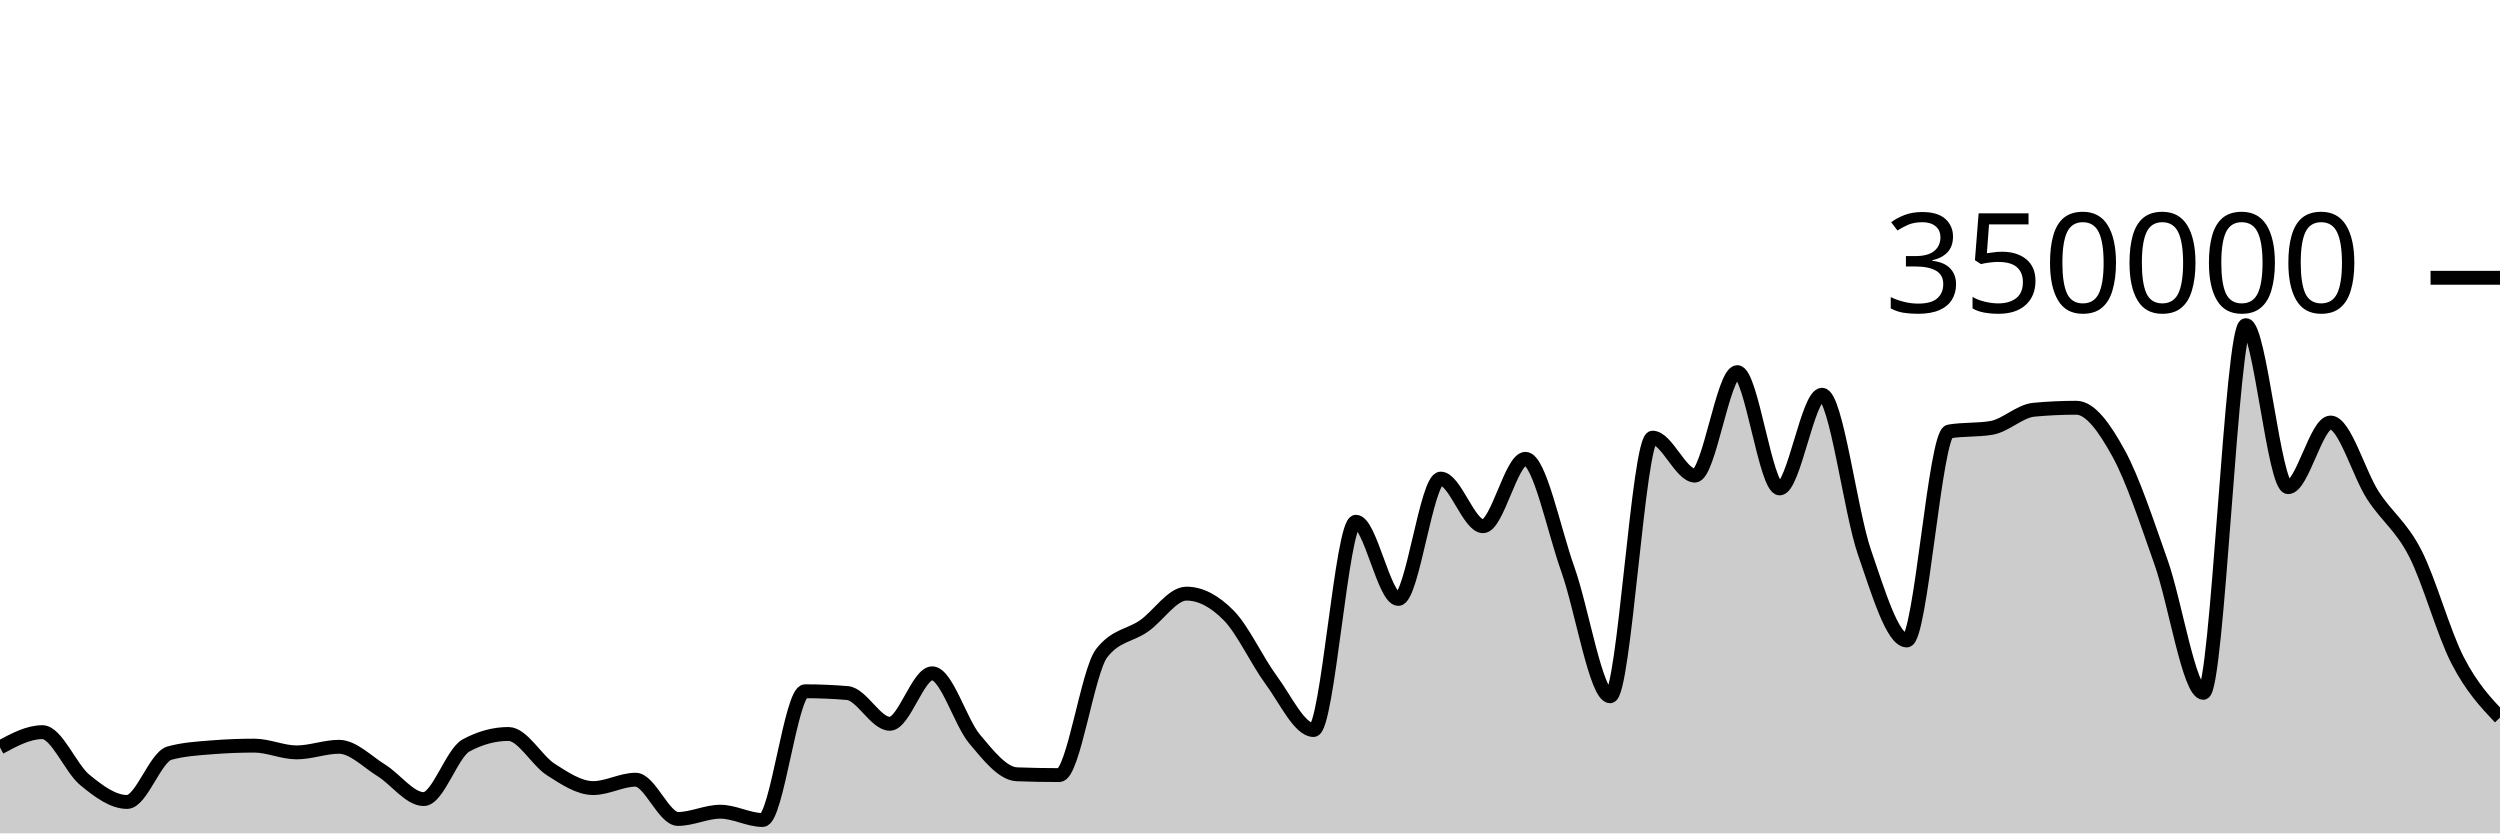
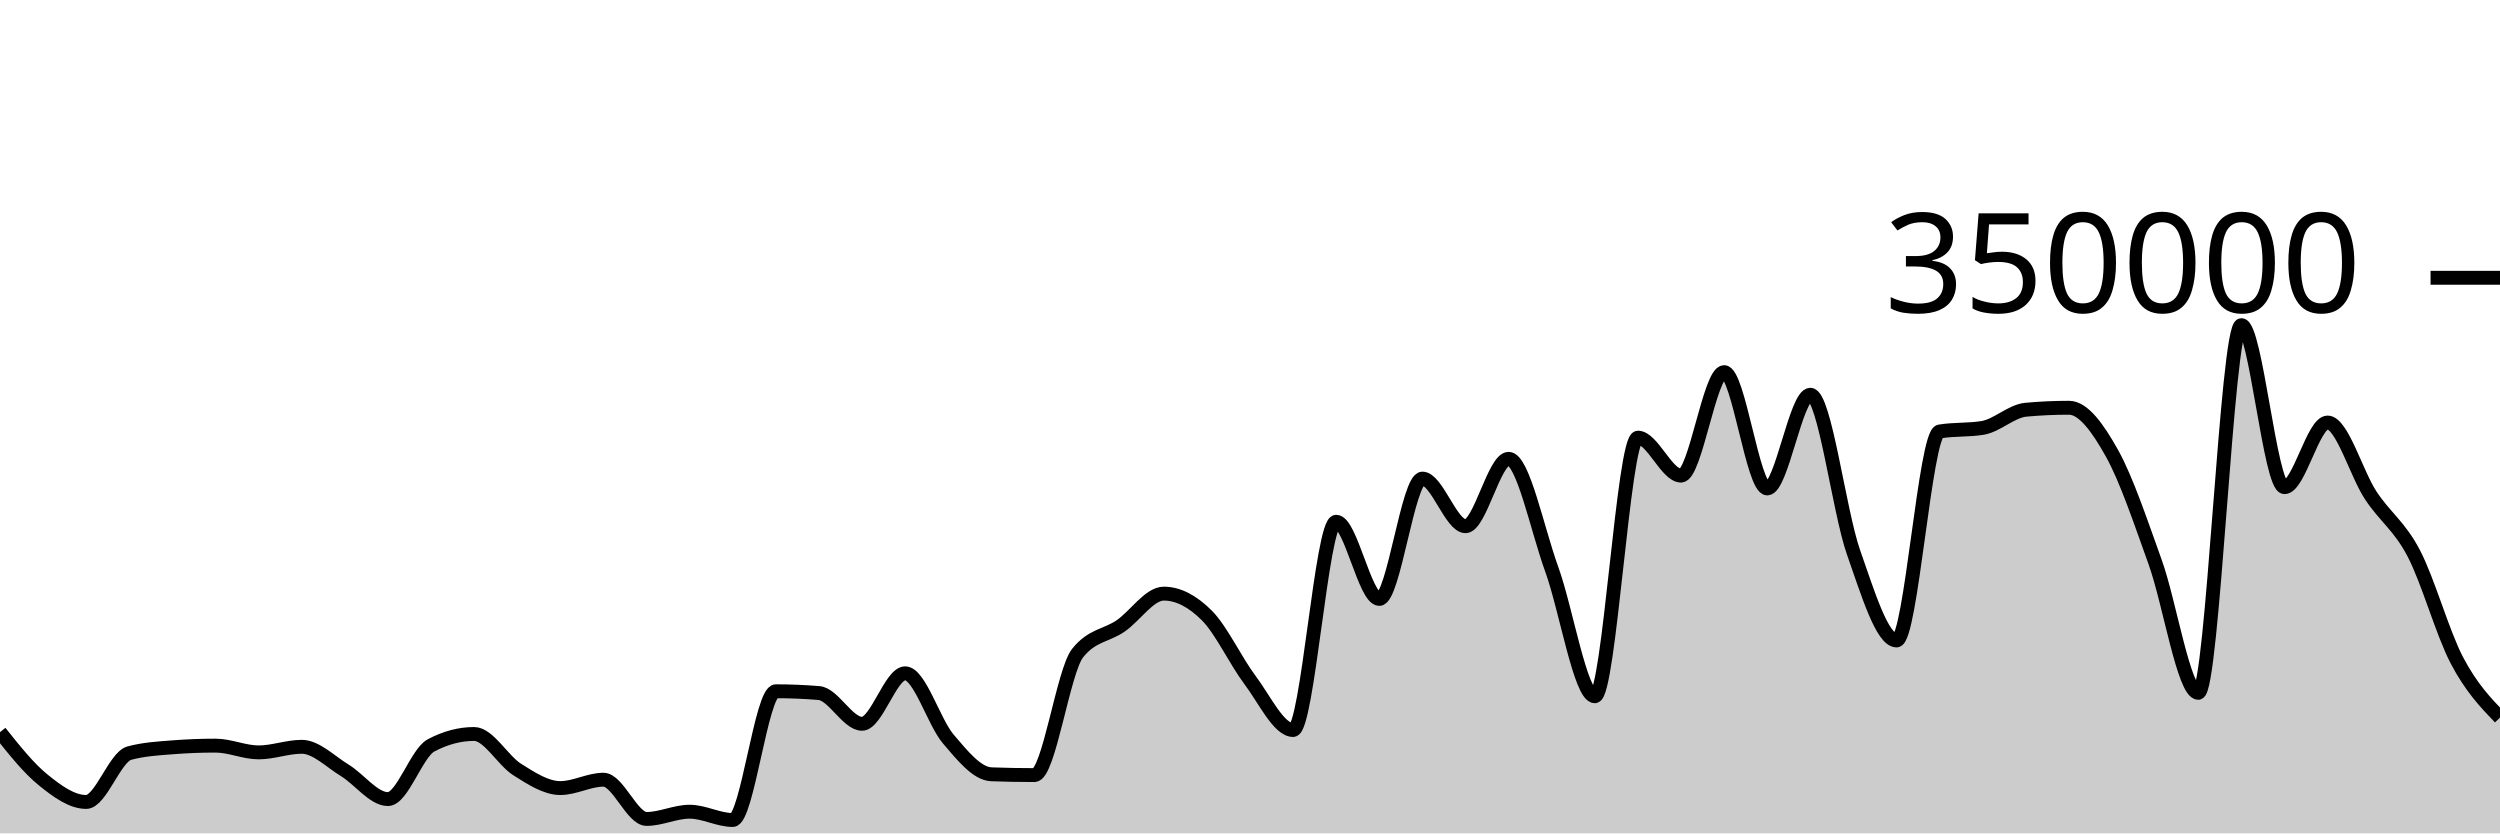
<svg xmlns="http://www.w3.org/2000/svg" viewBox="0 0 180 60">
  <g transform="translate(0,20)">
-     <path class="area" fill="rgba(0, 0, 0, 0.2)" d="M0,33.816C1.017,33.266,2.034,32.715,3.051,32.715C4.068,32.715,5.085,35.312,6.102,36.15C7.119,36.987,8.136,37.741,9.153,37.741C10.169,37.741,11.186,34.503,12.203,34.225C13.22,33.946,14.237,33.888,15.254,33.807C16.271,33.725,17.288,33.685,18.305,33.685C19.322,33.685,20.339,34.172,21.356,34.172C22.373,34.172,23.39,33.769,24.407,33.769C25.424,33.769,26.441,34.841,27.458,35.468C28.475,36.096,29.492,37.534,30.508,37.534C31.525,37.534,32.542,34.218,33.559,33.669C34.576,33.12,35.593,32.846,36.61,32.846C37.627,32.846,38.644,34.757,39.661,35.407C40.678,36.056,41.695,36.741,42.712,36.741C43.729,36.741,44.746,36.139,45.763,36.139C46.78,36.139,47.797,38.964,48.814,38.964C49.831,38.964,50.847,38.443,51.864,38.443C52.881,38.443,53.898,39.04,54.915,39.04C55.932,39.04,56.949,29.771,57.966,29.771C58.983,29.771,60,29.814,61.017,29.9C62.034,29.986,63.051,32.113,64.068,32.113C65.085,32.113,66.102,28.478,67.119,28.478C68.136,28.478,69.153,31.996,70.169,33.208C71.186,34.42,72.203,35.711,73.22,35.749C74.237,35.788,75.254,35.807,76.271,35.807C77.288,35.807,78.305,28.332,79.322,27.025C80.339,25.718,81.356,25.779,82.373,25.065C83.39,24.351,84.407,22.741,85.424,22.741C86.441,22.741,87.458,23.282,88.475,24.318C89.492,25.355,90.508,27.587,91.525,28.96C92.542,30.334,93.559,32.561,94.576,32.561C95.593,32.561,96.61,17.566,97.627,17.566C98.644,17.566,99.661,23.123,100.678,23.123C101.695,23.123,102.712,14.459,103.729,14.459C104.746,14.459,105.763,17.888,106.78,17.888C107.797,17.888,108.814,13.035,109.831,13.035C110.847,13.035,111.864,18.134,112.881,20.983C113.898,23.833,114.915,30.132,115.932,30.132C116.949,30.132,117.966,11.511,118.983,11.511C120,11.511,121.017,14.244,122.034,14.244C123.051,14.244,124.068,6.793,125.085,6.793C126.102,6.793,127.119,15.167,128.136,15.167C129.153,15.167,130.169,8.422,131.186,8.422C132.203,8.422,133.22,16.803,134.237,19.752C135.254,22.7,136.271,26.113,137.288,26.113C138.305,26.113,139.322,11.239,140.339,11.066C141.356,10.893,142.373,10.98,143.39,10.807C144.407,10.633,145.424,9.594,146.441,9.5C147.458,9.405,148.475,9.358,149.492,9.358C150.508,9.358,151.525,10.794,152.542,12.647C153.559,14.5,154.576,17.601,155.593,20.474C156.61,23.346,157.627,29.884,158.644,29.884C159.661,29.884,160.678,3.409,161.695,3.409C162.712,3.409,163.729,15.076,164.746,15.076C165.763,15.076,166.78,10.422,167.797,10.422C168.814,10.422,169.831,14.093,170.847,15.663C171.864,17.233,172.881,17.861,173.898,19.842C174.915,21.822,175.932,25.574,176.949,27.545C177.966,29.516,178.983,30.592,180,31.668L180,40C178.983,40,177.966,40,176.949,40C175.932,40,174.915,40,173.898,40C172.881,40,171.864,40,170.847,40C169.831,40,168.814,40,167.797,40C166.78,40,165.763,40,164.746,40C163.729,40,162.712,40,161.695,40C160.678,40,159.661,40,158.644,40C157.627,40,156.61,40,155.593,40C154.576,40,153.559,40,152.542,40C151.525,40,150.508,40,149.492,40C148.475,40,147.458,40,146.441,40C145.424,40,144.407,40,143.39,40C142.373,40,141.356,40,140.339,40C139.322,40,138.305,40,137.288,40C136.271,40,135.254,40,134.237,40C133.22,40,132.203,40,131.186,40C130.169,40,129.153,40,128.136,40C127.119,40,126.102,40,125.085,40C124.068,40,123.051,40,122.034,40C121.017,40,120,40,118.983,40C117.966,40,116.949,40,115.932,40C114.915,40,113.898,40,112.881,40C111.864,40,110.847,40,109.831,40C108.814,40,107.797,40,106.78,40C105.763,40,104.746,40,103.729,40C102.712,40,101.695,40,100.678,40C99.661,40,98.644,40,97.627,40C96.61,40,95.593,40,94.576,40C93.559,40,92.542,40,91.525,40C90.508,40,89.492,40,88.475,40C87.458,40,86.441,40,85.424,40C84.407,40,83.39,40,82.373,40C81.356,40,80.339,40,79.322,40C78.305,40,77.288,40,76.271,40C75.254,40,74.237,40,73.22,40C72.203,40,71.186,40,70.169,40C69.153,40,68.136,40,67.119,40C66.102,40,65.085,40,64.068,40C63.051,40,62.034,40,61.017,40C60,40,58.983,40,57.966,40C56.949,40,55.932,40,54.915,40C53.898,40,52.881,40,51.864,40C50.847,40,49.831,40,48.814,40C47.797,40,46.78,40,45.763,40C44.746,40,43.729,40,42.712,40C41.695,40,40.678,40,39.661,40C38.644,40,37.627,40,36.61,40C35.593,40,34.576,40,33.559,40C32.542,40,31.525,40,30.508,40C29.492,40,28.475,40,27.458,40C26.441,40,25.424,40,24.407,40C23.39,40,22.373,40,21.356,40C20.339,40,19.322,40,18.305,40C17.288,40,16.271,40,15.254,40C14.237,40,13.22,40,12.203,40C11.186,40,10.169,40,9.153,40C8.136,40,7.119,40,6.102,40C5.085,40,4.068,40,3.051,40C2.034,40,1.017,40,0,40Z" />
-     <path class="line" stroke="black" fill="none" d="M0,33.816C1.017,33.266,2.034,32.715,3.051,32.715C4.068,32.715,5.085,35.312,6.102,36.15C7.119,36.987,8.136,37.741,9.153,37.741C10.169,37.741,11.186,34.503,12.203,34.225C13.22,33.946,14.237,33.888,15.254,33.807C16.271,33.725,17.288,33.685,18.305,33.685C19.322,33.685,20.339,34.172,21.356,34.172C22.373,34.172,23.39,33.769,24.407,33.769C25.424,33.769,26.441,34.841,27.458,35.468C28.475,36.096,29.492,37.534,30.508,37.534C31.525,37.534,32.542,34.218,33.559,33.669C34.576,33.12,35.593,32.846,36.61,32.846C37.627,32.846,38.644,34.757,39.661,35.407C40.678,36.056,41.695,36.741,42.712,36.741C43.729,36.741,44.746,36.139,45.763,36.139C46.78,36.139,47.797,38.964,48.814,38.964C49.831,38.964,50.847,38.443,51.864,38.443C52.881,38.443,53.898,39.04,54.915,39.04C55.932,39.04,56.949,29.771,57.966,29.771C58.983,29.771,60,29.814,61.017,29.9C62.034,29.986,63.051,32.113,64.068,32.113C65.085,32.113,66.102,28.478,67.119,28.478C68.136,28.478,69.153,31.996,70.169,33.208C71.186,34.42,72.203,35.711,73.22,35.749C74.237,35.788,75.254,35.807,76.271,35.807C77.288,35.807,78.305,28.332,79.322,27.025C80.339,25.718,81.356,25.779,82.373,25.065C83.39,24.351,84.407,22.741,85.424,22.741C86.441,22.741,87.458,23.282,88.475,24.318C89.492,25.355,90.508,27.587,91.525,28.96C92.542,30.334,93.559,32.561,94.576,32.561C95.593,32.561,96.61,17.566,97.627,17.566C98.644,17.566,99.661,23.123,100.678,23.123C101.695,23.123,102.712,14.459,103.729,14.459C104.746,14.459,105.763,17.888,106.78,17.888C107.797,17.888,108.814,13.035,109.831,13.035C110.847,13.035,111.864,18.134,112.881,20.983C113.898,23.833,114.915,30.132,115.932,30.132C116.949,30.132,117.966,11.511,118.983,11.511C120,11.511,121.017,14.244,122.034,14.244C123.051,14.244,124.068,6.793,125.085,6.793C126.102,6.793,127.119,15.167,128.136,15.167C129.153,15.167,130.169,8.422,131.186,8.422C132.203,8.422,133.22,16.803,134.237,19.752C135.254,22.7,136.271,26.113,137.288,26.113C138.305,26.113,139.322,11.239,140.339,11.066C141.356,10.893,142.373,10.98,143.39,10.807C144.407,10.633,145.424,9.594,146.441,9.5C147.458,9.405,148.475,9.358,149.492,9.358C150.508,9.358,151.525,10.794,152.542,12.647C153.559,14.5,154.576,17.601,155.593,20.474C156.61,23.346,157.627,29.884,158.644,29.884C159.661,29.884,160.678,3.409,161.695,3.409C162.712,3.409,163.729,15.076,164.746,15.076C165.763,15.076,166.78,10.422,167.797,10.422C168.814,10.422,169.831,14.093,170.847,15.663C171.864,17.233,172.881,17.861,173.898,19.842C174.915,21.822,175.932,25.574,176.949,27.545C177.966,29.516,178.983,30.592,180,31.668" />
+     <path class="area" fill="rgba(0, 0, 0, 0.2)" d="M0,32.715C1.034,34.014,2.069,35.312,3.103,36.15C4.138,36.987,5.172,37.741,6.207,37.741C7.241,37.741,8.276,34.503,9.31,34.225C10.345,33.946,11.379,33.888,12.414,33.807C13.448,33.725,14.483,33.685,15.517,33.685C16.552,33.685,17.586,34.172,18.621,34.172C19.655,34.172,20.69,33.769,21.724,33.769C22.759,33.769,23.793,34.841,24.828,35.468C25.862,36.096,26.897,37.534,27.931,37.534C28.966,37.534,30,34.218,31.034,33.669C32.069,33.12,33.103,32.846,34.138,32.846C35.172,32.846,36.207,34.757,37.241,35.407C38.276,36.056,39.31,36.741,40.345,36.741C41.379,36.741,42.414,36.139,43.448,36.139C44.483,36.139,45.517,38.964,46.552,38.964C47.586,38.964,48.621,38.443,49.655,38.443C50.69,38.443,51.724,39.04,52.759,39.04C53.793,39.04,54.828,29.771,55.862,29.771C56.897,29.771,57.931,29.814,58.966,29.9C60,29.986,61.034,32.113,62.069,32.113C63.103,32.113,64.138,28.478,65.172,28.478C66.207,28.478,67.241,31.996,68.276,33.208C69.31,34.42,70.345,35.711,71.379,35.749C72.414,35.788,73.448,35.807,74.483,35.807C75.517,35.807,76.552,28.332,77.586,27.025C78.621,25.718,79.655,25.779,80.69,25.065C81.724,24.351,82.759,22.741,83.793,22.741C84.828,22.741,85.862,23.282,86.897,24.318C87.931,25.355,88.966,27.587,90,28.96C91.034,30.334,92.069,32.561,93.103,32.561C94.138,32.561,95.172,17.566,96.207,17.566C97.241,17.566,98.276,23.123,99.31,23.123C100.345,23.123,101.379,14.459,102.414,14.459C103.448,14.459,104.483,17.888,105.517,17.888C106.552,17.888,107.586,13.035,108.621,13.035C109.655,13.035,110.69,18.134,111.724,20.983C112.759,23.833,113.793,30.132,114.828,30.132C115.862,30.132,116.897,11.511,117.931,11.511C118.966,11.511,120,14.244,121.034,14.244C122.069,14.244,123.103,6.793,124.138,6.793C125.172,6.793,126.207,15.167,127.241,15.167C128.276,15.167,129.31,8.422,130.345,8.422C131.379,8.422,132.414,16.803,133.448,19.752C134.483,22.7,135.517,26.113,136.552,26.113C137.586,26.113,138.621,11.239,139.655,11.066C140.69,10.893,141.724,10.98,142.759,10.807C143.793,10.633,144.828,9.594,145.862,9.5C146.897,9.405,147.931,9.358,148.966,9.358C150,9.358,151.034,10.794,152.069,12.647C153.103,14.5,154.138,17.601,155.172,20.474C156.207,23.346,157.241,29.884,158.276,29.884C159.31,29.884,160.345,3.409,161.379,3.409C162.414,3.409,163.448,15.076,164.483,15.076C165.517,15.076,166.552,10.422,167.586,10.422C168.621,10.422,169.655,14.093,170.69,15.663C171.724,17.233,172.759,17.861,173.793,19.842C174.828,21.822,175.862,25.574,176.897,27.545C177.931,29.516,178.966,30.592,180,31.668L180,40C178.966,40,177.931,40,176.897,40C175.862,40,174.828,40,173.793,40C172.759,40,171.724,40,170.69,40C169.655,40,168.621,40,167.586,40C166.552,40,165.517,40,164.483,40C163.448,40,162.414,40,161.379,40C160.345,40,159.31,40,158.276,40C157.241,40,156.207,40,155.172,40C154.138,40,153.103,40,152.069,40C151.034,40,150,40,148.966,40C147.931,40,146.897,40,145.862,40C144.828,40,143.793,40,142.759,40C141.724,40,140.69,40,139.655,40C138.621,40,137.586,40,136.552,40C135.517,40,134.483,40,133.448,40C132.414,40,131.379,40,130.345,40C129.31,40,128.276,40,127.241,40C126.207,40,125.172,40,124.138,40C123.103,40,122.069,40,121.034,40C120,40,118.966,40,117.931,40C116.897,40,115.862,40,114.828,40C113.793,40,112.759,40,111.724,40C110.69,40,109.655,40,108.621,40C107.586,40,106.552,40,105.517,40C104.483,40,103.448,40,102.414,40C101.379,40,100.345,40,99.31,40C98.276,40,97.241,40,96.207,40C95.172,40,94.138,40,93.103,40C92.069,40,91.034,40,90,40C88.966,40,87.931,40,86.897,40C85.862,40,84.828,40,83.793,40C82.759,40,81.724,40,80.69,40C79.655,40,78.621,40,77.586,40C76.552,40,75.517,40,74.483,40C73.448,40,72.414,40,71.379,40C70.345,40,69.31,40,68.276,40C67.241,40,66.207,40,65.172,40C64.138,40,63.103,40,62.069,40C61.034,40,60,40,58.966,40C57.931,40,56.897,40,55.862,40C54.828,40,53.793,40,52.759,40C51.724,40,50.69,40,49.655,40C48.621,40,47.586,40,46.552,40C45.517,40,44.483,40,43.448,40C42.414,40,41.379,40,40.345,40C39.31,40,38.276,40,37.241,40C36.207,40,35.172,40,34.138,40C33.103,40,32.069,40,31.034,40C30,40,28.966,40,27.931,40C26.897,40,25.862,40,24.828,40C23.793,40,22.759,40,21.724,40C20.69,40,19.655,40,18.621,40C17.586,40,16.552,40,15.517,40C14.483,40,13.448,40,12.414,40C11.379,40,10.345,40,9.31,40C8.276,40,7.241,40,6.207,40C5.172,40,4.138,40,3.103,40C2.069,40,1.034,40,0,40Z" />
+     <path class="line" stroke="black" fill="none" d="M0,32.715C1.034,34.014,2.069,35.312,3.103,36.15C4.138,36.987,5.172,37.741,6.207,37.741C7.241,37.741,8.276,34.503,9.31,34.225C10.345,33.946,11.379,33.888,12.414,33.807C13.448,33.725,14.483,33.685,15.517,33.685C16.552,33.685,17.586,34.172,18.621,34.172C19.655,34.172,20.69,33.769,21.724,33.769C22.759,33.769,23.793,34.841,24.828,35.468C25.862,36.096,26.897,37.534,27.931,37.534C28.966,37.534,30,34.218,31.034,33.669C32.069,33.12,33.103,32.846,34.138,32.846C35.172,32.846,36.207,34.757,37.241,35.407C38.276,36.056,39.31,36.741,40.345,36.741C41.379,36.741,42.414,36.139,43.448,36.139C44.483,36.139,45.517,38.964,46.552,38.964C47.586,38.964,48.621,38.443,49.655,38.443C50.69,38.443,51.724,39.04,52.759,39.04C53.793,39.04,54.828,29.771,55.862,29.771C56.897,29.771,57.931,29.814,58.966,29.9C60,29.986,61.034,32.113,62.069,32.113C63.103,32.113,64.138,28.478,65.172,28.478C66.207,28.478,67.241,31.996,68.276,33.208C69.31,34.42,70.345,35.711,71.379,35.749C72.414,35.788,73.448,35.807,74.483,35.807C75.517,35.807,76.552,28.332,77.586,27.025C78.621,25.718,79.655,25.779,80.69,25.065C81.724,24.351,82.759,22.741,83.793,22.741C84.828,22.741,85.862,23.282,86.897,24.318C87.931,25.355,88.966,27.587,90,28.96C91.034,30.334,92.069,32.561,93.103,32.561C94.138,32.561,95.172,17.566,96.207,17.566C97.241,17.566,98.276,23.123,99.31,23.123C100.345,23.123,101.379,14.459,102.414,14.459C103.448,14.459,104.483,17.888,105.517,17.888C106.552,17.888,107.586,13.035,108.621,13.035C109.655,13.035,110.69,18.134,111.724,20.983C112.759,23.833,113.793,30.132,114.828,30.132C115.862,30.132,116.897,11.511,117.931,11.511C118.966,11.511,120,14.244,121.034,14.244C122.069,14.244,123.103,6.793,124.138,6.793C125.172,6.793,126.207,15.167,127.241,15.167C128.276,15.167,129.31,8.422,130.345,8.422C131.379,8.422,132.414,16.803,133.448,19.752C134.483,22.7,135.517,26.113,136.552,26.113C137.586,26.113,138.621,11.239,139.655,11.066C140.69,10.893,141.724,10.98,142.759,10.807C143.793,10.633,144.828,9.594,145.862,9.5C146.897,9.405,147.931,9.358,148.966,9.358C150,9.358,151.034,10.794,152.069,12.647C153.103,14.5,154.138,17.601,155.172,20.474C156.207,23.346,157.241,29.884,158.276,29.884C159.31,29.884,160.345,3.409,161.379,3.409C162.414,3.409,163.448,15.076,164.483,15.076C165.517,15.076,166.552,10.422,167.586,10.422C168.621,10.422,169.655,14.093,170.69,15.663C171.724,17.233,172.759,17.861,173.793,19.842C174.828,21.822,175.862,25.574,176.897,27.545C177.931,29.516,178.966,30.592,180,31.668" />
    <path class="axis-ceiling" stroke-width="1" stroke="black" fill="none" d="M175,0L180,0" />
    <text class="axis-ceiling-label" font-family="sans-serif" text-anchor="end" font-size="10px" x="170" y="2.5">350000</text>
  </g>
</svg>
